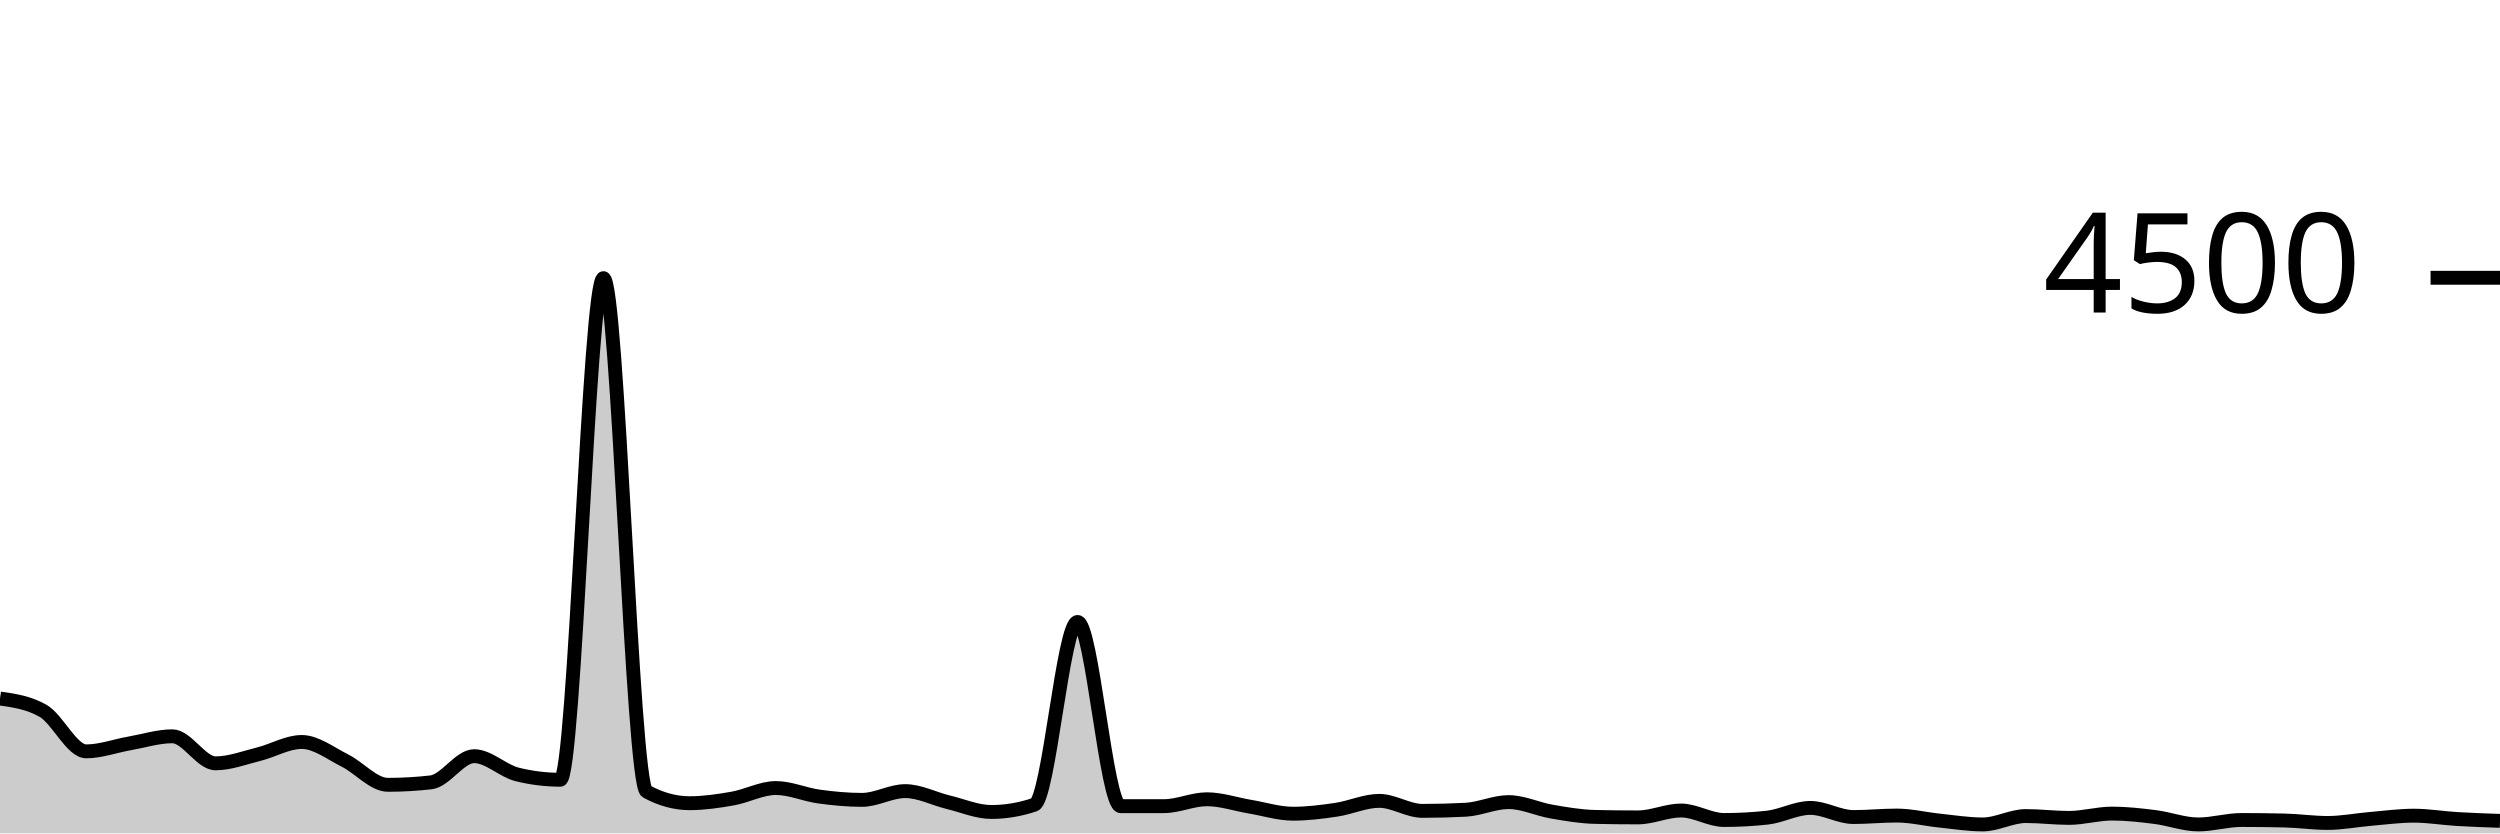
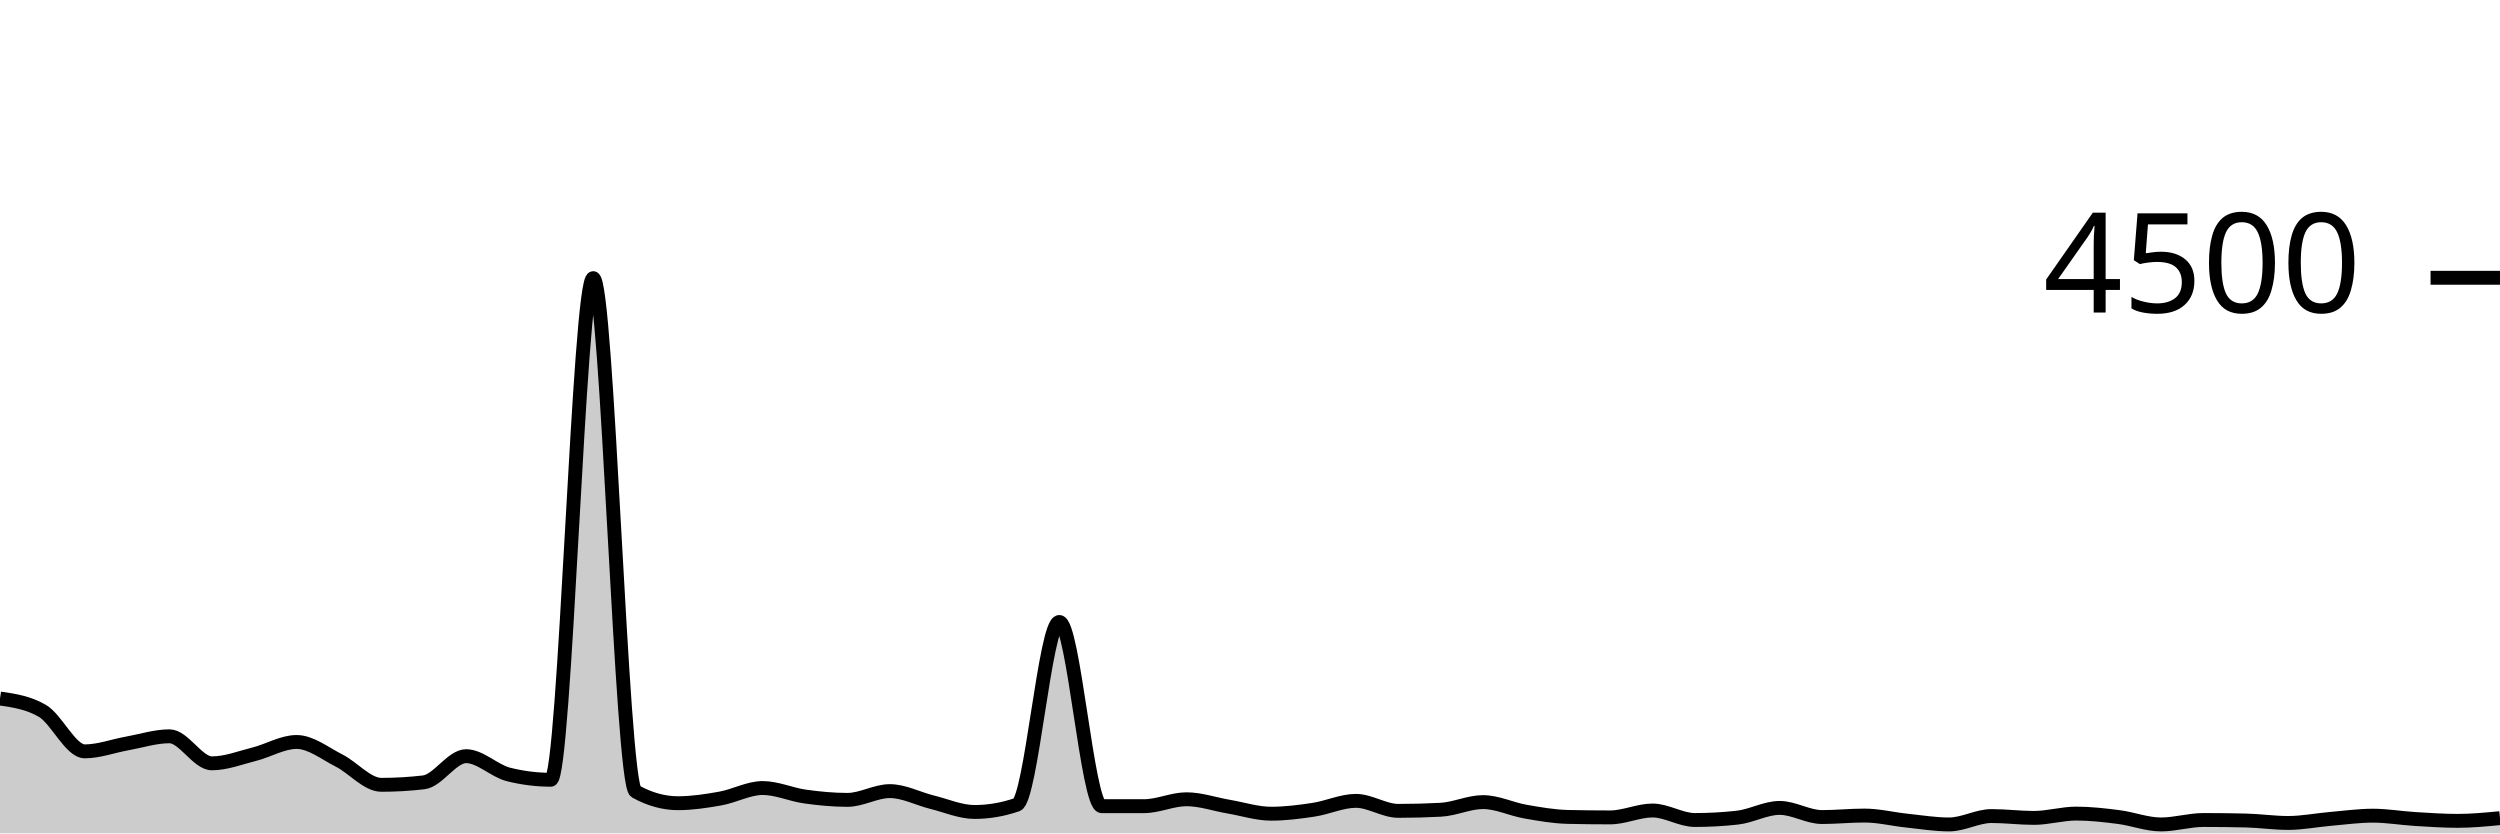
<svg xmlns="http://www.w3.org/2000/svg" viewBox="0 0 180 60">
  <g transform="translate(0,20)">
-     <path class="area" fill="rgba(0, 0, 0, 0.2)" d="M0,30.293C1.034,30.441,2.069,30.59,3.103,31.182C4.138,31.775,5.172,34.098,6.207,34.098C7.241,34.098,8.276,33.71,9.31,33.529C10.345,33.348,11.379,33.013,12.414,33.013C13.448,33.013,14.483,34.96,15.517,34.96C16.552,34.96,17.586,34.559,18.621,34.302C19.655,34.046,20.69,33.422,21.724,33.422C22.759,33.422,23.793,34.241,24.828,34.756C25.862,35.27,26.897,36.507,27.931,36.507C28.966,36.507,30,36.447,31.034,36.329C32.069,36.21,33.103,34.444,34.138,34.444C35.172,34.444,36.207,35.505,37.241,35.76C38.276,36.015,39.31,36.142,40.345,36.142C41.379,36.142,42.414,0.027,43.448,0.027C44.483,0.027,45.517,36.424,46.552,36.987C47.586,37.55,48.621,37.831,49.655,37.831C50.69,37.831,51.724,37.676,52.759,37.493C53.793,37.311,54.828,36.738,55.862,36.738C56.897,36.738,57.931,37.209,58.966,37.351C60,37.493,61.034,37.591,62.069,37.591C63.103,37.591,64.138,36.96,65.172,36.96C66.207,36.96,67.241,37.51,68.276,37.76C69.31,38.01,70.345,38.462,71.379,38.462C72.414,38.462,73.448,38.287,74.483,37.938C75.517,37.588,76.552,24.782,77.586,24.782C78.621,24.782,79.655,38.044,80.69,38.044C81.724,38.044,82.759,38.044,83.793,38.044C84.828,38.044,85.862,37.547,86.897,37.547C87.931,37.547,88.966,37.907,90,38.08C91.034,38.253,92.069,38.587,93.103,38.587C94.138,38.587,95.172,38.456,96.207,38.302C97.241,38.148,98.276,37.662,99.31,37.662C100.345,37.662,101.379,38.382,102.414,38.382C103.448,38.382,104.483,38.356,105.517,38.302C106.552,38.249,107.586,37.751,108.621,37.751C109.655,37.751,110.69,38.258,111.724,38.436C112.759,38.613,113.793,38.794,114.828,38.818C115.862,38.841,116.897,38.853,117.931,38.853C118.966,38.853,120,38.356,121.034,38.356C122.069,38.356,123.103,39.04,124.138,39.04C125.172,39.04,126.207,38.984,127.241,38.871C128.276,38.759,129.31,38.169,130.345,38.169C131.379,38.169,132.414,38.827,133.448,38.827C134.483,38.827,135.517,38.72,136.552,38.72C137.586,38.72,138.621,38.978,139.655,39.084C140.69,39.191,141.724,39.36,142.759,39.36C143.793,39.36,144.828,38.756,145.862,38.756C146.897,38.756,147.931,38.889,148.966,38.889C150,38.889,151.034,38.578,152.069,38.578C153.103,38.578,154.138,38.696,155.172,38.827C156.207,38.957,157.241,39.36,158.276,39.36C159.31,39.36,160.345,39.04,161.379,39.04C162.414,39.04,163.448,39.052,164.483,39.076C165.517,39.099,166.552,39.253,167.586,39.253C168.621,39.253,169.655,39.047,170.69,38.96C171.724,38.873,172.759,38.729,173.793,38.729C174.828,38.729,175.862,38.907,176.897,38.969C177.931,39.031,178.966,39.067,180,39.102L180,40C178.966,40,177.931,40,176.897,40C175.862,40,174.828,40,173.793,40C172.759,40,171.724,40,170.69,40C169.655,40,168.621,40,167.586,40C166.552,40,165.517,40,164.483,40C163.448,40,162.414,40,161.379,40C160.345,40,159.31,40,158.276,40C157.241,40,156.207,40,155.172,40C154.138,40,153.103,40,152.069,40C151.034,40,150,40,148.966,40C147.931,40,146.897,40,145.862,40C144.828,40,143.793,40,142.759,40C141.724,40,140.69,40,139.655,40C138.621,40,137.586,40,136.552,40C135.517,40,134.483,40,133.448,40C132.414,40,131.379,40,130.345,40C129.31,40,128.276,40,127.241,40C126.207,40,125.172,40,124.138,40C123.103,40,122.069,40,121.034,40C120,40,118.966,40,117.931,40C116.897,40,115.862,40,114.828,40C113.793,40,112.759,40,111.724,40C110.69,40,109.655,40,108.621,40C107.586,40,106.552,40,105.517,40C104.483,40,103.448,40,102.414,40C101.379,40,100.345,40,99.31,40C98.276,40,97.241,40,96.207,40C95.172,40,94.138,40,93.103,40C92.069,40,91.034,40,90,40C88.966,40,87.931,40,86.897,40C85.862,40,84.828,40,83.793,40C82.759,40,81.724,40,80.69,40C79.655,40,78.621,40,77.586,40C76.552,40,75.517,40,74.483,40C73.448,40,72.414,40,71.379,40C70.345,40,69.31,40,68.276,40C67.241,40,66.207,40,65.172,40C64.138,40,63.103,40,62.069,40C61.034,40,60,40,58.966,40C57.931,40,56.897,40,55.862,40C54.828,40,53.793,40,52.759,40C51.724,40,50.69,40,49.655,40C48.621,40,47.586,40,46.552,40C45.517,40,44.483,40,43.448,40C42.414,40,41.379,40,40.345,40C39.31,40,38.276,40,37.241,40C36.207,40,35.172,40,34.138,40C33.103,40,32.069,40,31.034,40C30,40,28.966,40,27.931,40C26.897,40,25.862,40,24.828,40C23.793,40,22.759,40,21.724,40C20.69,40,19.655,40,18.621,40C17.586,40,16.552,40,15.517,40C14.483,40,13.448,40,12.414,40C11.379,40,10.345,40,9.31,40C8.276,40,7.241,40,6.207,40C5.172,40,4.138,40,3.103,40C2.069,40,1.034,40,0,40Z" />
-     <path class="line" stroke="black" fill="none" d="M0,30.293C1.034,30.441,2.069,30.59,3.103,31.182C4.138,31.775,5.172,34.098,6.207,34.098C7.241,34.098,8.276,33.71,9.31,33.529C10.345,33.348,11.379,33.013,12.414,33.013C13.448,33.013,14.483,34.96,15.517,34.96C16.552,34.96,17.586,34.559,18.621,34.302C19.655,34.046,20.69,33.422,21.724,33.422C22.759,33.422,23.793,34.241,24.828,34.756C25.862,35.27,26.897,36.507,27.931,36.507C28.966,36.507,30,36.447,31.034,36.329C32.069,36.21,33.103,34.444,34.138,34.444C35.172,34.444,36.207,35.505,37.241,35.76C38.276,36.015,39.31,36.142,40.345,36.142C41.379,36.142,42.414,0.027,43.448,0.027C44.483,0.027,45.517,36.424,46.552,36.987C47.586,37.55,48.621,37.831,49.655,37.831C50.69,37.831,51.724,37.676,52.759,37.493C53.793,37.311,54.828,36.738,55.862,36.738C56.897,36.738,57.931,37.209,58.966,37.351C60,37.493,61.034,37.591,62.069,37.591C63.103,37.591,64.138,36.96,65.172,36.96C66.207,36.96,67.241,37.51,68.276,37.76C69.31,38.01,70.345,38.462,71.379,38.462C72.414,38.462,73.448,38.287,74.483,37.938C75.517,37.588,76.552,24.782,77.586,24.782C78.621,24.782,79.655,38.044,80.69,38.044C81.724,38.044,82.759,38.044,83.793,38.044C84.828,38.044,85.862,37.547,86.897,37.547C87.931,37.547,88.966,37.907,90,38.08C91.034,38.253,92.069,38.587,93.103,38.587C94.138,38.587,95.172,38.456,96.207,38.302C97.241,38.148,98.276,37.662,99.31,37.662C100.345,37.662,101.379,38.382,102.414,38.382C103.448,38.382,104.483,38.356,105.517,38.302C106.552,38.249,107.586,37.751,108.621,37.751C109.655,37.751,110.69,38.258,111.724,38.436C112.759,38.613,113.793,38.794,114.828,38.818C115.862,38.841,116.897,38.853,117.931,38.853C118.966,38.853,120,38.356,121.034,38.356C122.069,38.356,123.103,39.04,124.138,39.04C125.172,39.04,126.207,38.984,127.241,38.871C128.276,38.759,129.31,38.169,130.345,38.169C131.379,38.169,132.414,38.827,133.448,38.827C134.483,38.827,135.517,38.72,136.552,38.72C137.586,38.72,138.621,38.978,139.655,39.084C140.69,39.191,141.724,39.36,142.759,39.36C143.793,39.36,144.828,38.756,145.862,38.756C146.897,38.756,147.931,38.889,148.966,38.889C150,38.889,151.034,38.578,152.069,38.578C153.103,38.578,154.138,38.696,155.172,38.827C156.207,38.957,157.241,39.36,158.276,39.36C159.31,39.36,160.345,39.04,161.379,39.04C162.414,39.04,163.448,39.052,164.483,39.076C165.517,39.099,166.552,39.253,167.586,39.253C168.621,39.253,169.655,39.047,170.69,38.96C171.724,38.873,172.759,38.729,173.793,38.729C174.828,38.729,175.862,38.907,176.897,38.969C177.931,39.031,178.966,39.067,180,39.102" />
+     <path class="area" fill="rgba(0, 0, 0, 0.2)" d="M0,30.293C1.017,30.441,2.034,30.59,3.051,31.182C4.068,31.775,5.085,34.098,6.102,34.098C7.119,34.098,8.136,33.71,9.153,33.529C10.169,33.348,11.186,33.013,12.203,33.013C13.22,33.013,14.237,34.96,15.254,34.96C16.271,34.96,17.288,34.559,18.305,34.302C19.322,34.046,20.339,33.422,21.356,33.422C22.373,33.422,23.39,34.241,24.407,34.756C25.424,35.27,26.441,36.507,27.458,36.507C28.475,36.507,29.492,36.447,30.508,36.329C31.525,36.21,32.542,34.444,33.559,34.444C34.576,34.444,35.593,35.505,36.61,35.76C37.627,36.015,38.644,36.142,39.661,36.142C40.678,36.142,41.695,0.027,42.712,0.027C43.729,0.027,44.746,36.424,45.763,36.987C46.78,37.55,47.797,37.831,48.814,37.831C49.831,37.831,50.847,37.676,51.864,37.493C52.881,37.311,53.898,36.738,54.915,36.738C55.932,36.738,56.949,37.209,57.966,37.351C58.983,37.493,60,37.591,61.017,37.591C62.034,37.591,63.051,36.96,64.068,36.96C65.085,36.96,66.102,37.51,67.119,37.76C68.136,38.01,69.153,38.462,70.169,38.462C71.186,38.462,72.203,38.287,73.22,37.938C74.237,37.588,75.254,24.782,76.271,24.782C77.288,24.782,78.305,38.044,79.322,38.044C80.339,38.044,81.356,38.044,82.373,38.044C83.39,38.044,84.407,37.547,85.424,37.547C86.441,37.547,87.458,37.907,88.475,38.08C89.492,38.253,90.508,38.587,91.525,38.587C92.542,38.587,93.559,38.456,94.576,38.302C95.593,38.148,96.61,37.662,97.627,37.662C98.644,37.662,99.661,38.382,100.678,38.382C101.695,38.382,102.712,38.356,103.729,38.302C104.746,38.249,105.763,37.751,106.78,37.751C107.797,37.751,108.814,38.258,109.831,38.436C110.847,38.613,111.864,38.794,112.881,38.818C113.898,38.841,114.915,38.853,115.932,38.853C116.949,38.853,117.966,38.356,118.983,38.356C120,38.356,121.017,39.04,122.034,39.04C123.051,39.04,124.068,38.984,125.085,38.871C126.102,38.759,127.119,38.169,128.136,38.169C129.153,38.169,130.169,38.827,131.186,38.827C132.203,38.827,133.22,38.72,134.237,38.72C135.254,38.72,136.271,38.978,137.288,39.084C138.305,39.191,139.322,39.36,140.339,39.36C141.356,39.36,142.373,38.756,143.39,38.756C144.407,38.756,145.424,38.889,146.441,38.889C147.458,38.889,148.475,38.578,149.492,38.578C150.508,38.578,151.525,38.696,152.542,38.827C153.559,38.957,154.576,39.36,155.593,39.36C156.61,39.36,157.627,39.04,158.644,39.04C159.661,39.04,160.678,39.052,161.695,39.076C162.712,39.099,163.729,39.253,164.746,39.253C165.763,39.253,166.78,39.047,167.797,38.96C168.814,38.873,169.831,38.729,170.847,38.729C171.864,38.729,172.881,38.907,173.898,38.969C174.915,39.031,175.932,39.102,176.949,39.102C177.966,39.102,178.983,39.004,180,38.907L180,40C178.983,40,177.966,40,176.949,40C175.932,40,174.915,40,173.898,40C172.881,40,171.864,40,170.847,40C169.831,40,168.814,40,167.797,40C166.78,40,165.763,40,164.746,40C163.729,40,162.712,40,161.695,40C160.678,40,159.661,40,158.644,40C157.627,40,156.61,40,155.593,40C154.576,40,153.559,40,152.542,40C151.525,40,150.508,40,149.492,40C148.475,40,147.458,40,146.441,40C145.424,40,144.407,40,143.39,40C142.373,40,141.356,40,140.339,40C139.322,40,138.305,40,137.288,40C136.271,40,135.254,40,134.237,40C133.22,40,132.203,40,131.186,40C130.169,40,129.153,40,128.136,40C127.119,40,126.102,40,125.085,40C124.068,40,123.051,40,122.034,40C121.017,40,120,40,118.983,40C117.966,40,116.949,40,115.932,40C114.915,40,113.898,40,112.881,40C111.864,40,110.847,40,109.831,40C108.814,40,107.797,40,106.78,40C105.763,40,104.746,40,103.729,40C102.712,40,101.695,40,100.678,40C99.661,40,98.644,40,97.627,40C96.61,40,95.593,40,94.576,40C93.559,40,92.542,40,91.525,40C90.508,40,89.492,40,88.475,40C87.458,40,86.441,40,85.424,40C84.407,40,83.39,40,82.373,40C81.356,40,80.339,40,79.322,40C78.305,40,77.288,40,76.271,40C75.254,40,74.237,40,73.22,40C72.203,40,71.186,40,70.169,40C69.153,40,68.136,40,67.119,40C66.102,40,65.085,40,64.068,40C63.051,40,62.034,40,61.017,40C60,40,58.983,40,57.966,40C56.949,40,55.932,40,54.915,40C53.898,40,52.881,40,51.864,40C50.847,40,49.831,40,48.814,40C47.797,40,46.78,40,45.763,40C44.746,40,43.729,40,42.712,40C41.695,40,40.678,40,39.661,40C38.644,40,37.627,40,36.61,40C35.593,40,34.576,40,33.559,40C32.542,40,31.525,40,30.508,40C29.492,40,28.475,40,27.458,40C26.441,40,25.424,40,24.407,40C23.39,40,22.373,40,21.356,40C20.339,40,19.322,40,18.305,40C17.288,40,16.271,40,15.254,40C14.237,40,13.22,40,12.203,40C11.186,40,10.169,40,9.153,40C8.136,40,7.119,40,6.102,40C5.085,40,4.068,40,3.051,40C2.034,40,1.017,40,0,40Z" />
+     <path class="line" stroke="black" fill="none" d="M0,30.293C1.017,30.441,2.034,30.59,3.051,31.182C4.068,31.775,5.085,34.098,6.102,34.098C7.119,34.098,8.136,33.71,9.153,33.529C10.169,33.348,11.186,33.013,12.203,33.013C13.22,33.013,14.237,34.96,15.254,34.96C16.271,34.96,17.288,34.559,18.305,34.302C19.322,34.046,20.339,33.422,21.356,33.422C22.373,33.422,23.39,34.241,24.407,34.756C25.424,35.27,26.441,36.507,27.458,36.507C28.475,36.507,29.492,36.447,30.508,36.329C31.525,36.21,32.542,34.444,33.559,34.444C34.576,34.444,35.593,35.505,36.61,35.76C37.627,36.015,38.644,36.142,39.661,36.142C40.678,36.142,41.695,0.027,42.712,0.027C43.729,0.027,44.746,36.424,45.763,36.987C46.78,37.55,47.797,37.831,48.814,37.831C49.831,37.831,50.847,37.676,51.864,37.493C52.881,37.311,53.898,36.738,54.915,36.738C55.932,36.738,56.949,37.209,57.966,37.351C58.983,37.493,60,37.591,61.017,37.591C62.034,37.591,63.051,36.96,64.068,36.96C65.085,36.96,66.102,37.51,67.119,37.76C68.136,38.01,69.153,38.462,70.169,38.462C71.186,38.462,72.203,38.287,73.22,37.938C74.237,37.588,75.254,24.782,76.271,24.782C77.288,24.782,78.305,38.044,79.322,38.044C80.339,38.044,81.356,38.044,82.373,38.044C83.39,38.044,84.407,37.547,85.424,37.547C86.441,37.547,87.458,37.907,88.475,38.08C89.492,38.253,90.508,38.587,91.525,38.587C92.542,38.587,93.559,38.456,94.576,38.302C95.593,38.148,96.61,37.662,97.627,37.662C98.644,37.662,99.661,38.382,100.678,38.382C101.695,38.382,102.712,38.356,103.729,38.302C104.746,38.249,105.763,37.751,106.78,37.751C107.797,37.751,108.814,38.258,109.831,38.436C110.847,38.613,111.864,38.794,112.881,38.818C113.898,38.841,114.915,38.853,115.932,38.853C116.949,38.853,117.966,38.356,118.983,38.356C120,38.356,121.017,39.04,122.034,39.04C123.051,39.04,124.068,38.984,125.085,38.871C126.102,38.759,127.119,38.169,128.136,38.169C129.153,38.169,130.169,38.827,131.186,38.827C132.203,38.827,133.22,38.72,134.237,38.72C135.254,38.72,136.271,38.978,137.288,39.084C138.305,39.191,139.322,39.36,140.339,39.36C141.356,39.36,142.373,38.756,143.39,38.756C144.407,38.756,145.424,38.889,146.441,38.889C147.458,38.889,148.475,38.578,149.492,38.578C150.508,38.578,151.525,38.696,152.542,38.827C153.559,38.957,154.576,39.36,155.593,39.36C156.61,39.36,157.627,39.04,158.644,39.04C159.661,39.04,160.678,39.052,161.695,39.076C162.712,39.099,163.729,39.253,164.746,39.253C165.763,39.253,166.78,39.047,167.797,38.96C168.814,38.873,169.831,38.729,170.847,38.729C171.864,38.729,172.881,38.907,173.898,38.969C174.915,39.031,175.932,39.102,176.949,39.102C177.966,39.102,178.983,39.004,180,38.907" />
    <path class="axis-ceiling" stroke-width="1" stroke="black" fill="none" d="M175,0L180,0" />
    <text class="axis-ceiling-label" font-family="sans-serif" text-anchor="end" font-size="10px" x="170" y="2.5">4500</text>
  </g>
</svg>
